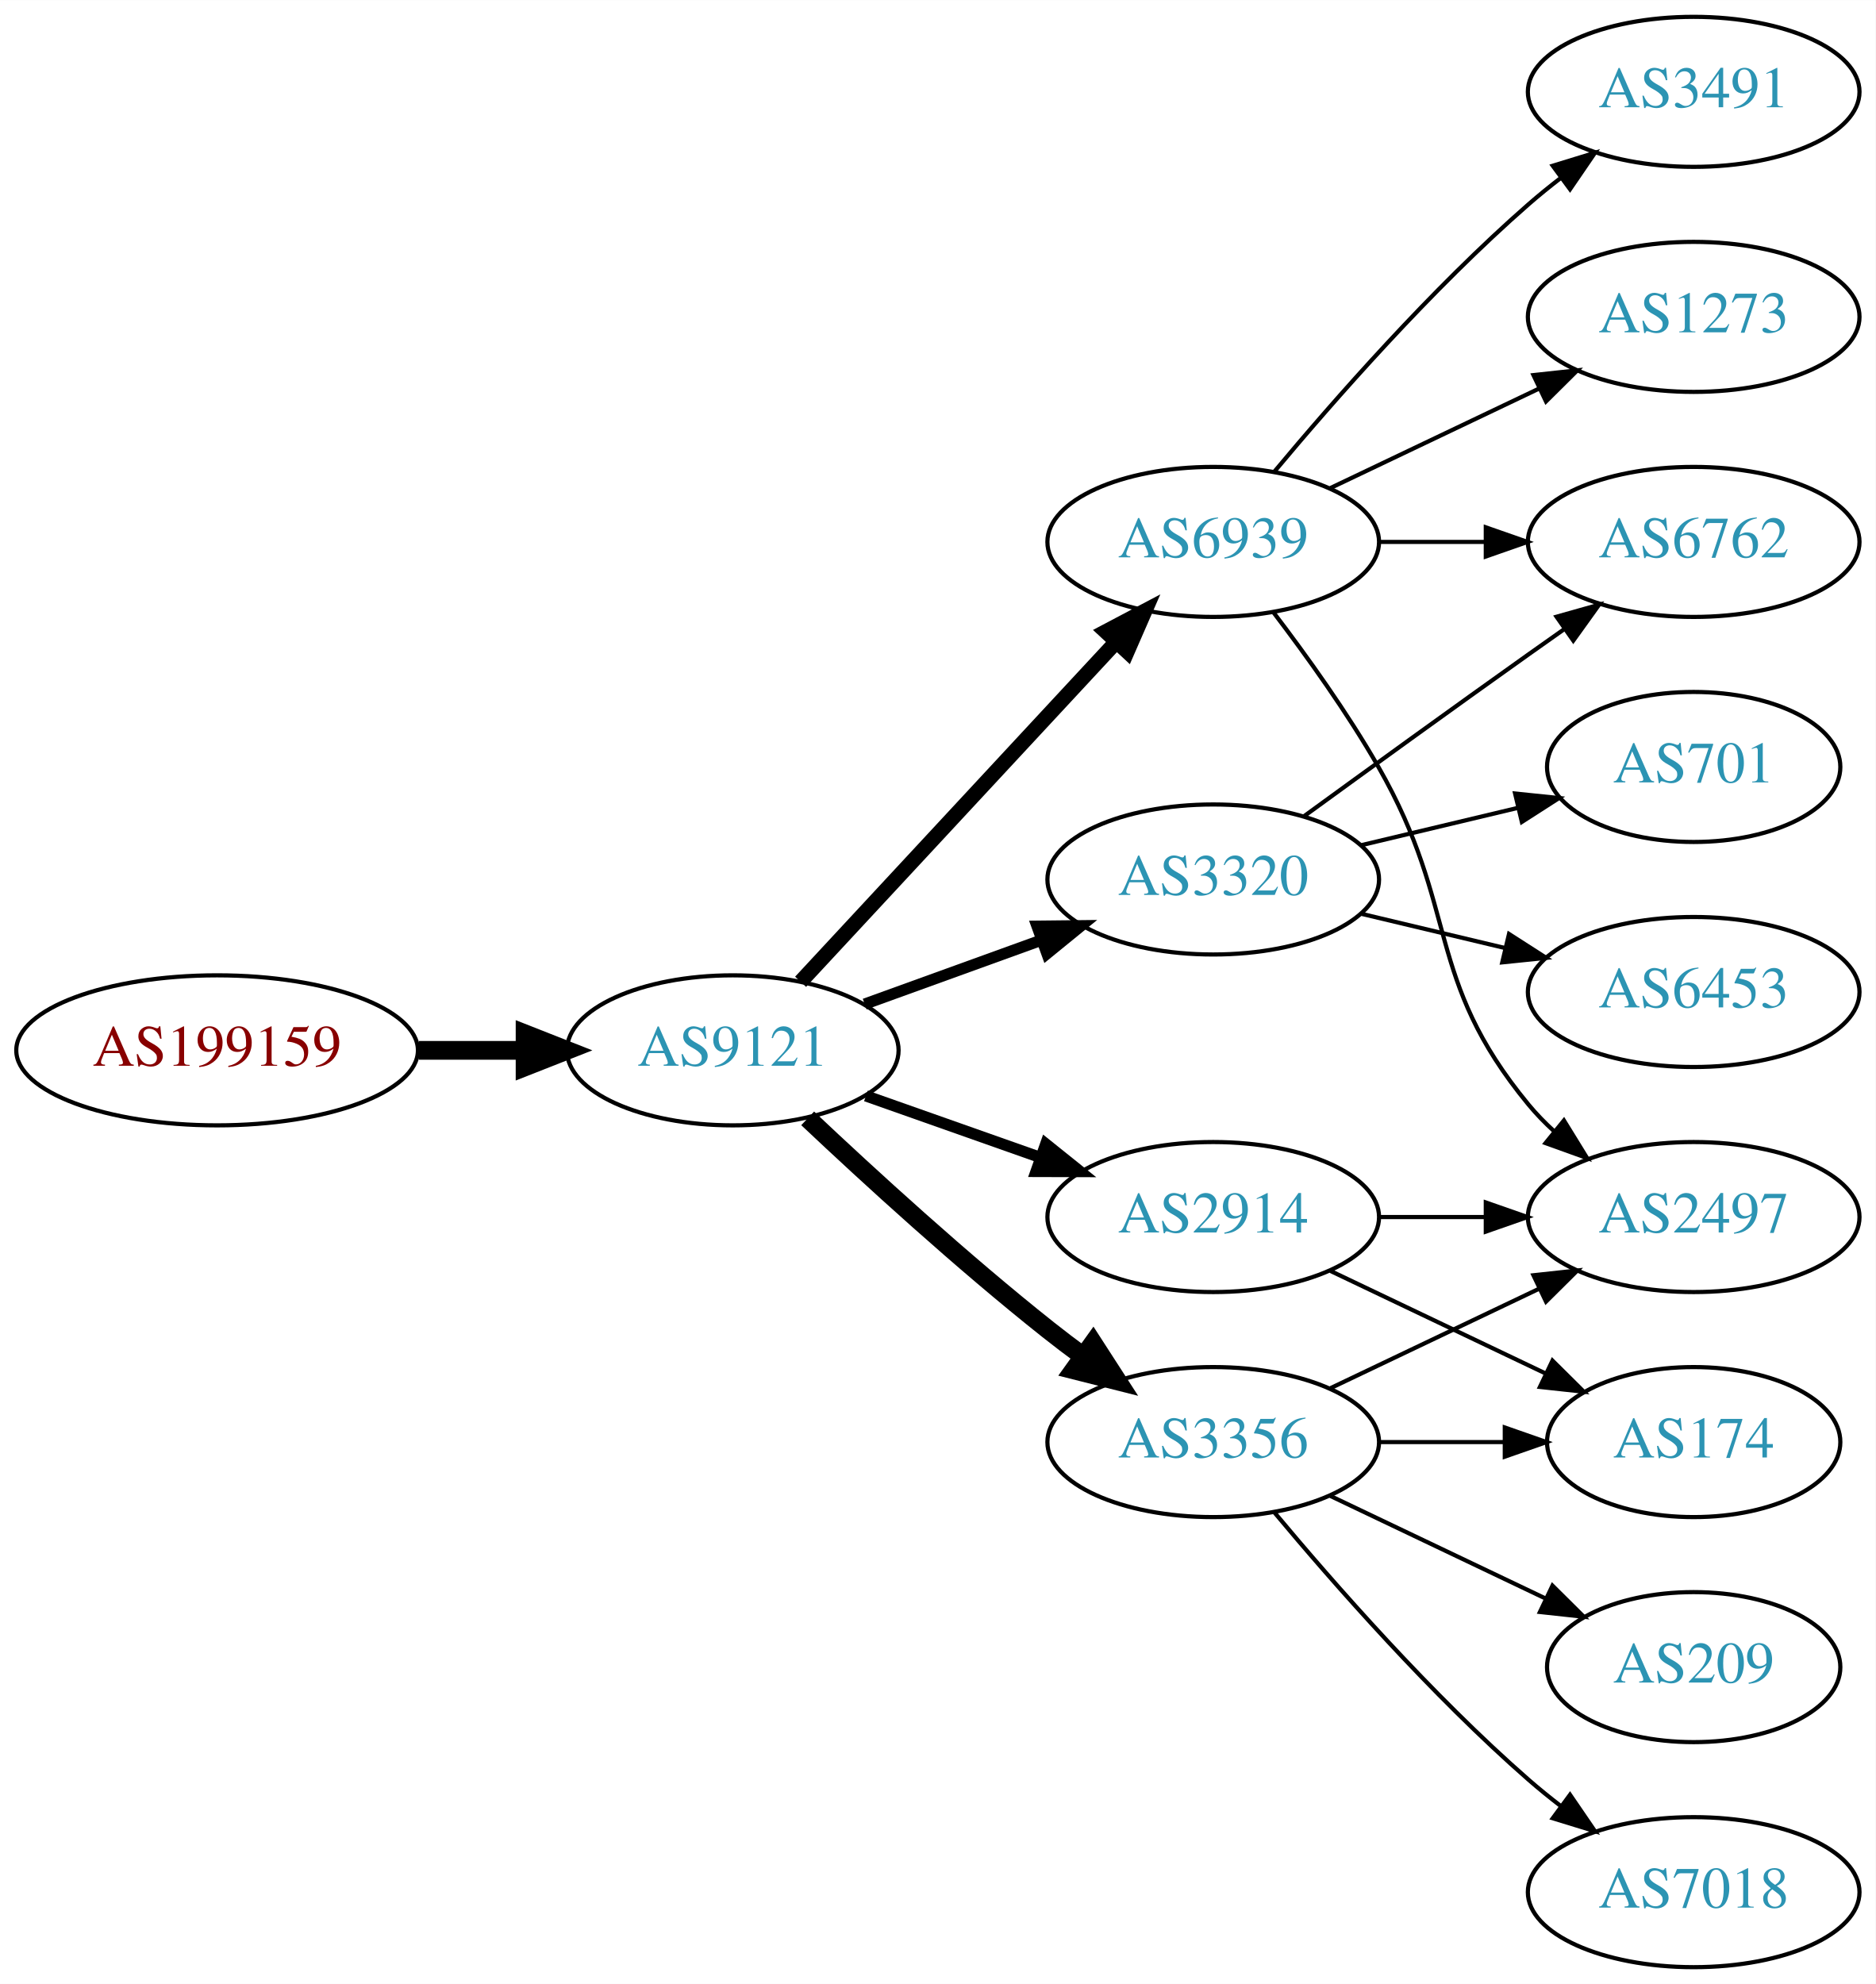
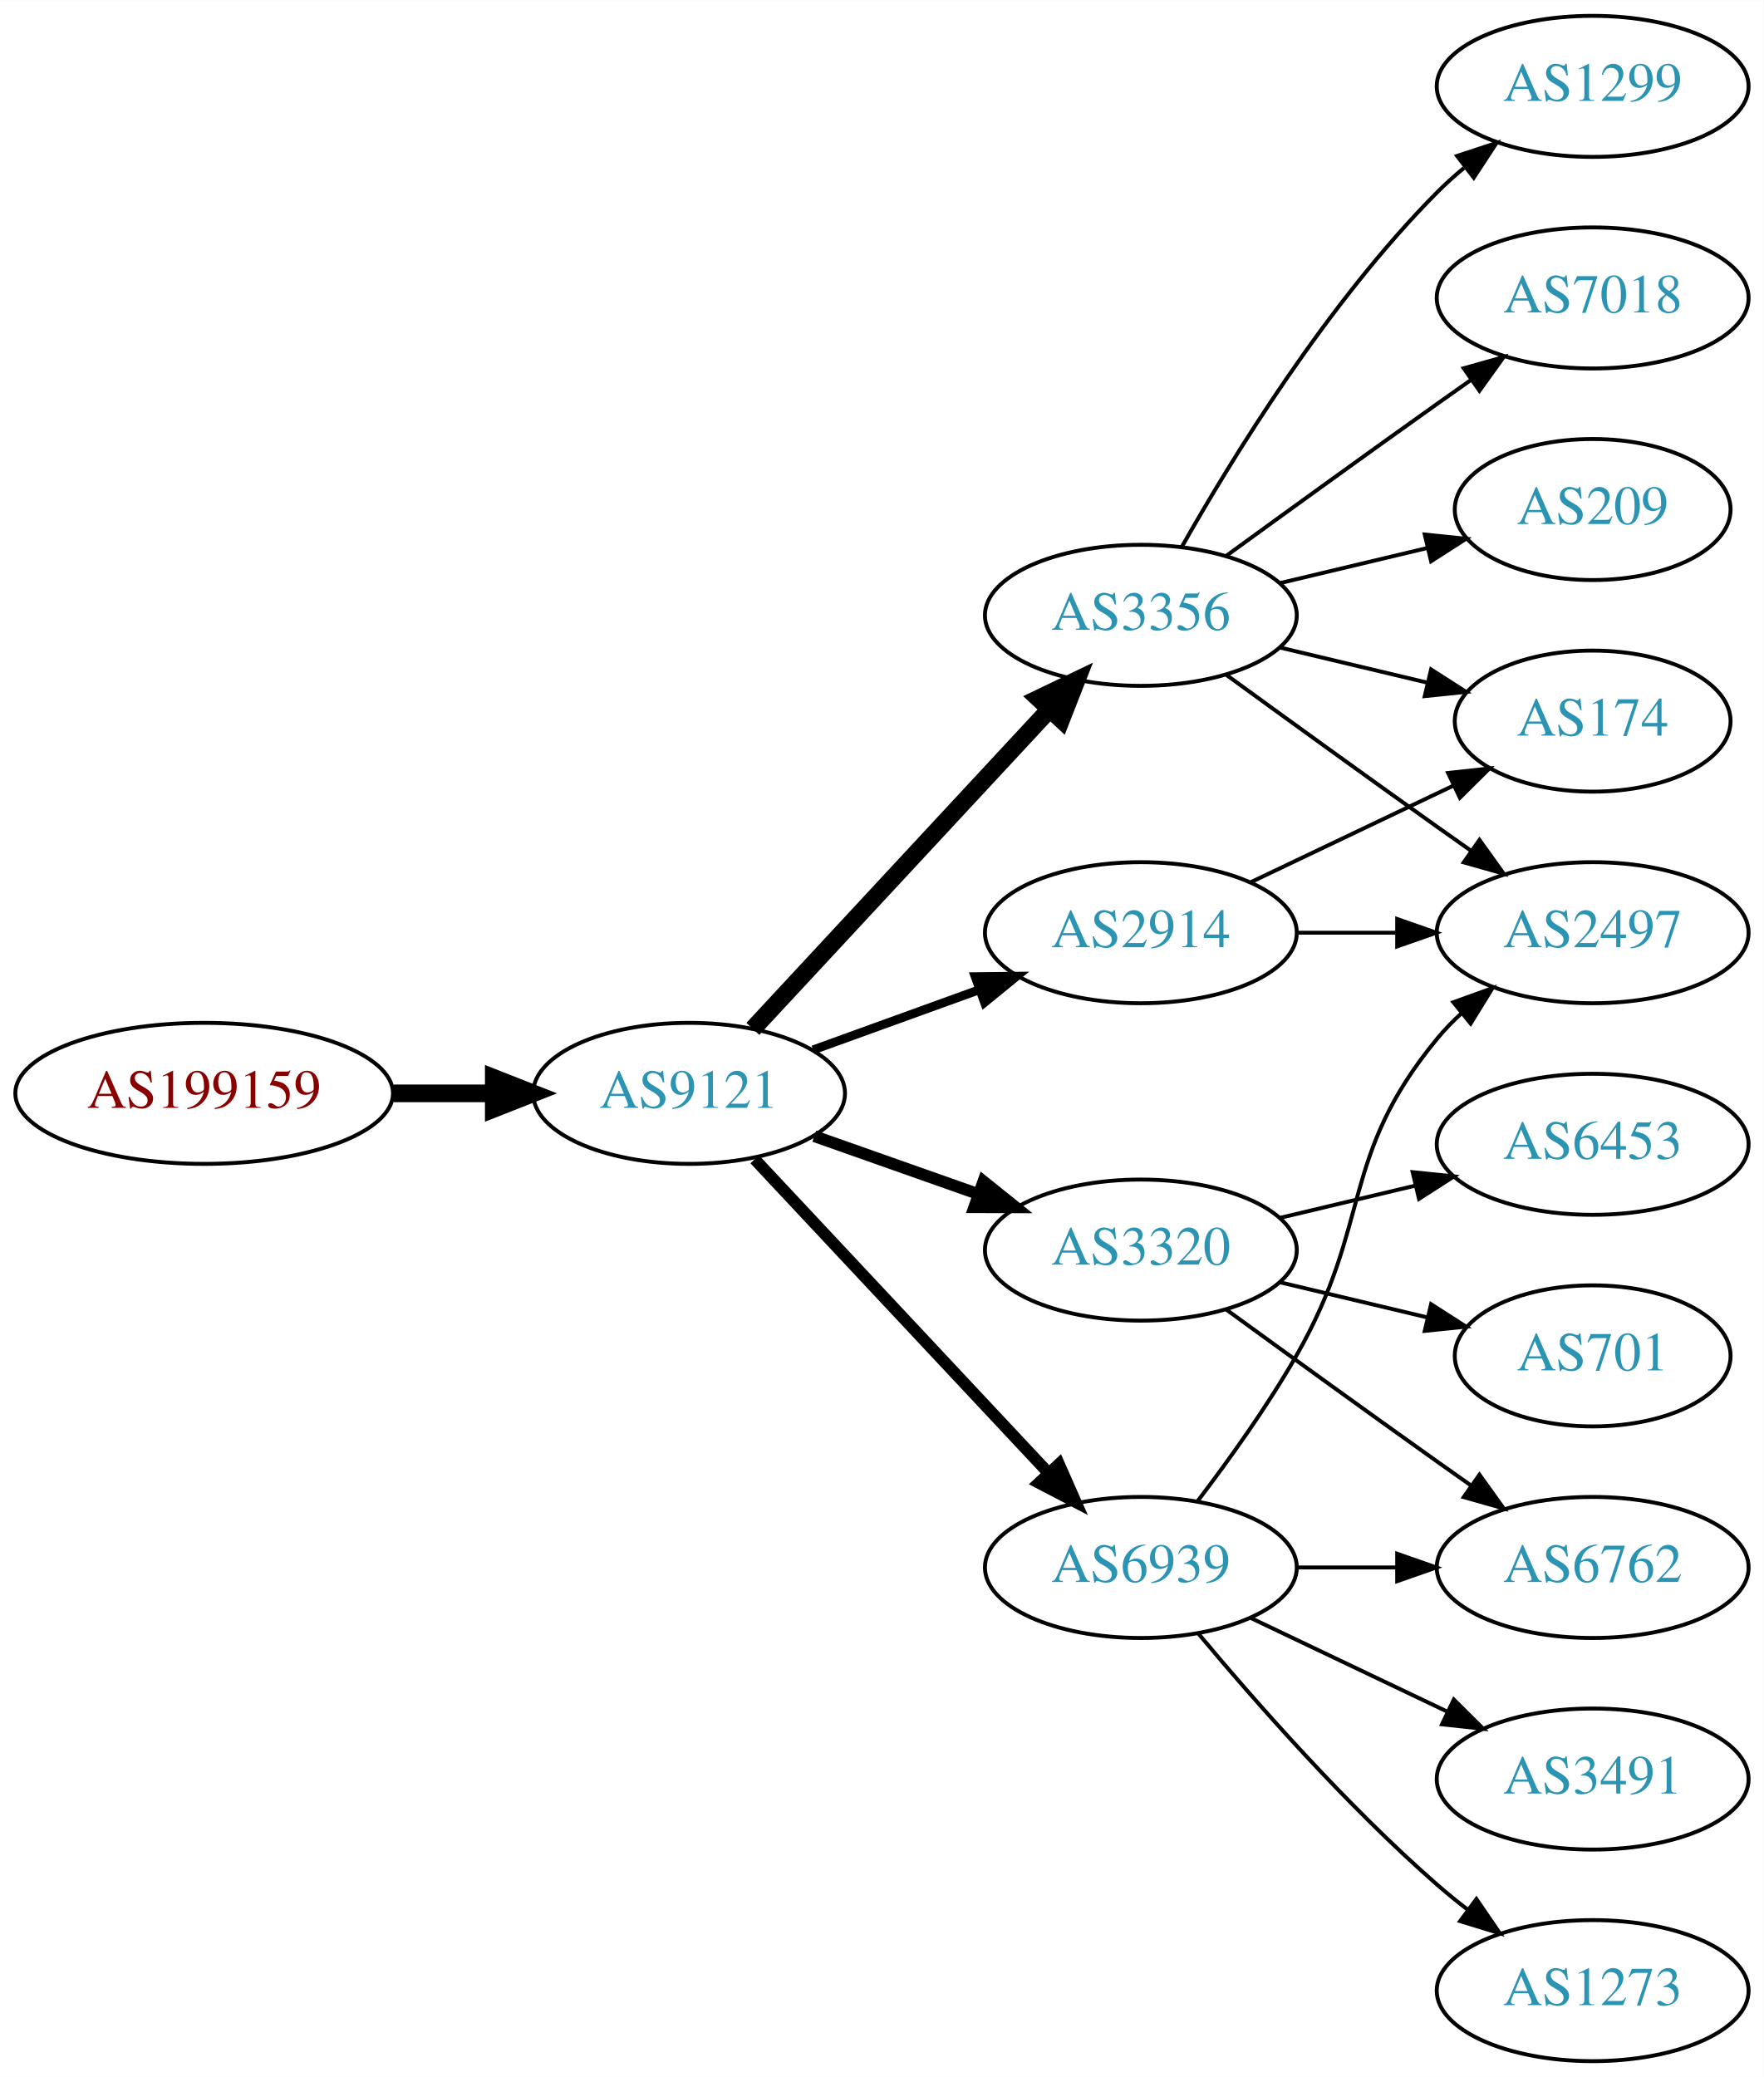
- <svg xmlns="http://www.w3.org/2000/svg" xmlns:xlink="http://www.w3.org/1999/xlink" width="450pt" height="476pt" viewBox="0.00 0.00 450.07 476.00">
-   <g id="graph0" class="graph" transform="scale(1 1) rotate(0) translate(4 472)">
-     <polygon fill="white" stroke="none" points="-4,4 -4,-472 446.07,-472 446.07,4 -4,4" />
+ <svg xmlns="http://www.w3.org/2000/svg" xmlns:xlink="http://www.w3.org/1999/xlink" width="450pt" height="530pt" viewBox="0.00 0.00 450.07 530.00">
+   <g id="graph0" class="graph" transform="scale(1 1) rotate(0) translate(4 526)">
+     <polygon fill="white" stroke="none" points="-4,4 -4,-526 446.07,-526 446.07,4 -4,4" />
    <g id="node1" class="node">
      <g id="a_node1">
        <a xlink:href="/asn/199159" xlink:title="AS199159 ~ powered by ANX [AT]">
-           <ellipse fill="#ffffff" stroke="black" cx="48.096" cy="-220" rx="48.192" ry="18" />
-           <text text-anchor="middle" x="48.096" y="-216.3" font-family="Times,serif" font-size="14.00" fill="#880000">AS199159</text>
+           <ellipse fill="#ffffff" stroke="black" cx="48.096" cy="-247" rx="48.192" ry="18" />
+           <text text-anchor="middle" x="48.096" y="-243.3" font-family="Times,serif" font-size="14.00" fill="#880000">AS199159</text>
        </a>
      </g>
    </g>
    <g id="node2" class="node">
      <g id="a_node2">
        <a xlink:href="/asn/9121" xlink:title="AS9121 ~ TTNet [TR]">
-           <ellipse fill="#ffffff" stroke="black" cx="171.838" cy="-220" rx="39.794" ry="18" />
-           <text text-anchor="middle" x="171.838" y="-216.3" font-family="Times,serif" font-size="14.00" fill="#2c94b3">AS9121</text>
+           <ellipse fill="#ffffff" stroke="black" cx="171.838" cy="-247" rx="39.794" ry="18" />
+           <text text-anchor="middle" x="171.838" y="-243.3" font-family="Times,serif" font-size="14.00" fill="#2c94b3">AS9121</text>
        </a>
      </g>
    </g>
    <g id="edge1" class="edge">
-       <path fill="none" stroke="black" stroke-width="4.5" d="M96.513,-220C104.867,-220 113.577,-220 121.969,-220" />
-       <polygon fill="black" stroke="black" stroke-width="4.5" points="122.004,-223.938 132.004,-220 122.004,-216.063 122.004,-223.938" />
+       <path fill="none" stroke="black" stroke-width="4.5" d="M96.513,-247C104.867,-247 113.577,-247 121.969,-247" />
+       <polygon fill="black" stroke="black" stroke-width="4.5" points="122.004,-250.938 132.004,-247 122.004,-243.063 122.004,-250.938" />
    </g>
    <g id="node3" class="node">
      <g id="a_node3">
-         <a xlink:href="/asn/2914" xlink:title="AS2914 ~ NTT America, Inc. [US]">
-           <ellipse fill="#ffffff" stroke="black" cx="287.131" cy="-180" rx="39.794" ry="18" />
-           <text text-anchor="middle" x="287.131" y="-176.3" font-family="Times,serif" font-size="14.00" fill="#2c94b3">AS2914</text>
+         <a xlink:href="/asn/3356" xlink:title="AS3356 ~ Level 3 Parent, LLC [US]">
+           <ellipse fill="#ffffff" stroke="black" cx="287.131" cy="-369" rx="39.794" ry="18" />
+           <text text-anchor="middle" x="287.131" y="-365.3" font-family="Times,serif" font-size="14.00" fill="#2c94b3">AS3356</text>
        </a>
      </g>
    </g>
    <g id="edge2" class="edge">
-       <path fill="none" stroke="black" stroke-width="2.7" d="M203.796,-209.07C216.659,-204.528 231.765,-199.195 245.502,-194.345" />
-       <polygon fill="black" stroke="black" stroke-width="2.7" points="246.946,-197.547 255.211,-190.917 244.616,-190.946 246.946,-197.547" />
+       <path fill="none" stroke="black" stroke-width="4.5" d="M188.117,-263.453C207.628,-284.464 241.536,-320.978 263.907,-345.068" />
+       <polygon fill="black" stroke="black" stroke-width="4.5" points="261.042,-347.769 270.732,-352.418 266.812,-342.41 261.042,-347.769" />
    </g>
    <g id="node4" class="node">
      <g id="a_node4">
-         <a xlink:href="/asn/6939" xlink:title="AS6939 ~ Hurricane Electric LLC [US]">
-           <ellipse fill="#ffffff" stroke="black" cx="287.131" cy="-342" rx="39.794" ry="18" />
-           <text text-anchor="middle" x="287.131" y="-338.3" font-family="Times,serif" font-size="14.00" fill="#2c94b3">AS6939</text>
+         <a xlink:href="/asn/3320" xlink:title="AS3320 ~ DTAG [DE]">
+           <ellipse fill="#ffffff" stroke="black" cx="287.131" cy="-207" rx="39.794" ry="18" />
+           <text text-anchor="middle" x="287.131" y="-203.3" font-family="Times,serif" font-size="14.00" fill="#2c94b3">AS3320</text>
        </a>
      </g>
    </g>
    <g id="edge3" class="edge">
-       <path fill="none" stroke="black" stroke-width="3.6" d="M188.117,-236.453C207.628,-257.464 241.536,-293.978 263.907,-318.068" />
-       <polygon fill="black" stroke="black" stroke-width="3.6" points="261.362,-320.472 270.732,-325.418 266.492,-315.708 261.362,-320.472" />
+       <path fill="none" stroke="black" stroke-width="3" d="M203.796,-236.07C216.659,-231.528 231.765,-226.195 245.502,-221.345" />
+       <polygon fill="black" stroke="black" stroke-width="3" points="246.946,-224.547 255.211,-217.917 244.616,-217.946 246.946,-224.547" />
    </g>
    <g id="node5" class="node">
      <g id="a_node5">
-         <a xlink:href="/asn/3320" xlink:title="AS3320 ~ DTAG [DE]">
-           <ellipse fill="#ffffff" stroke="black" cx="287.131" cy="-261" rx="39.794" ry="18" />
-           <text text-anchor="middle" x="287.131" y="-257.3" font-family="Times,serif" font-size="14.00" fill="#2c94b3">AS3320</text>
+         <a xlink:href="/asn/2914" xlink:title="AS2914 ~ NTT America, Inc. [US]">
+           <ellipse fill="#ffffff" stroke="black" cx="287.131" cy="-288" rx="39.794" ry="18" />
+           <text text-anchor="middle" x="287.131" y="-284.3" font-family="Times,serif" font-size="14.00" fill="#2c94b3">AS2914</text>
        </a>
      </g>
    </g>
    <g id="edge4" class="edge">
-       <path fill="none" stroke="black" stroke-width="2.7" d="M203.497,-231.095C216.469,-235.79 231.762,-241.324 245.643,-246.348" />
-       <polygon fill="black" stroke="black" stroke-width="2.7" points="244.853,-249.784 255.448,-249.896 247.236,-243.202 244.853,-249.784" />
+       <path fill="none" stroke="black" stroke-width="2.25" d="M203.497,-258.095C216.469,-262.79 231.762,-268.324 245.643,-273.348" />
+       <polygon fill="black" stroke="black" stroke-width="2.25" points="244.853,-276.784 255.448,-276.896 247.236,-270.202 244.853,-276.784" />
    </g>
    <g id="node6" class="node">
      <g id="a_node6">
-         <a xlink:href="/asn/3356" xlink:title="AS3356 ~ Level 3 Parent, LLC [US]">
+         <a xlink:href="/asn/6939" xlink:title="AS6939 ~ Hurricane Electric LLC [US]">
          <ellipse fill="#ffffff" stroke="black" cx="287.131" cy="-126" rx="39.794" ry="18" />
-           <text text-anchor="middle" x="287.131" y="-122.3" font-family="Times,serif" font-size="14.00" fill="#2c94b3">AS3356</text>
+           <text text-anchor="middle" x="287.131" y="-122.3" font-family="Times,serif" font-size="14.00" fill="#2c94b3">AS6939</text>
        </a>
      </g>
    </g>
    <g id="edge5" class="edge">
-       <path fill="none" stroke="black" stroke-width="4.5" d="M189.813,-203.68C204.615,-189.716 226.884,-169.342 247.484,-153 250.196,-150.849 253.065,-148.672 255.967,-146.537" />
-       <polygon fill="black" stroke="black" stroke-width="4.5" points="258.297,-149.712 264.127,-140.683 253.706,-143.313 258.297,-149.712" />
+       <path fill="none" stroke="black" stroke-width="3" d="M188.591,-230.175C208.037,-209.406 241.252,-173.932 263.444,-150.23" />
+       <polygon fill="black" stroke="black" stroke-width="3" points="266.232,-152.374 270.512,-142.682 261.122,-147.589 266.232,-152.374" />
+     </g>
+     <g id="node7" class="node">
+       <g id="a_node7">
+         <a xlink:href="/asn/1299" xlink:title="AS1299 ~ Telia Carrier [EU]">
+           <ellipse fill="#ffffff" stroke="black" cx="402.424" cy="-504" rx="39.794" ry="18" />
+           <text text-anchor="middle" x="402.424" y="-500.3" font-family="Times,serif" font-size="14.00" fill="#2c94b3">AS1299</text>
+         </a>
+       </g>
+     </g>
+     <g id="edge6" class="edge">
+       <path fill="none" stroke="black" d="M297.591,-386.49C310.373,-409.096 334.805,-448.886 362.777,-477 364.888,-479.121 367.184,-481.188 369.57,-483.171" />
+       <polygon fill="black" stroke="black" points="367.822,-486.242 377.885,-489.556 372.085,-480.69 367.822,-486.242" />
+     </g>
+     <g id="node8" class="node">
+       <g id="a_node8">
+         <a xlink:href="/asn/7018" xlink:title="AS7018 ~ AT&amp;T Services, Inc. [US]">
+           <ellipse fill="#ffffff" stroke="black" cx="402.424" cy="-450" rx="39.794" ry="18" />
+           <text text-anchor="middle" x="402.424" y="-446.3" font-family="Times,serif" font-size="14.00" fill="#2c94b3">AS7018</text>
+         </a>
+       </g>
+     </g>
+     <g id="edge7" class="edge">
+       <path fill="none" stroke="black" d="M308.979,-384.222C323.913,-395.091 344.527,-410.025 362.777,-423 365.598,-425.005 368.541,-427.085 371.489,-429.159" />
+       <polygon fill="black" stroke="black" points="369.516,-432.05 379.714,-434.926 373.535,-426.319 369.516,-432.05" />
    </g>
    <g id="node9" class="node">
      <g id="a_node9">
        <a xlink:href="/asn/2497" xlink:title="AS2497 ~ Internet Initiative Japan Inc. [JP]">
-           <ellipse fill="#ffffff" stroke="black" cx="402.424" cy="-180" rx="39.794" ry="18" />
-           <text text-anchor="middle" x="402.424" y="-176.3" font-family="Times,serif" font-size="14.00" fill="#2c94b3">AS2497</text>
-         </a>
-       </g>
-     </g>
-     <g id="edge13" class="edge">
-       <path fill="none" stroke="black" d="M326.803,-180C335.006,-180 343.77,-180 352.302,-180" />
-       <polygon fill="black" stroke="black" points="352.541,-183.5 362.541,-180 352.541,-176.5 352.541,-183.5" />
-     </g>
-     <g id="node13" class="node">
-       <g id="a_node13">
-         <a xlink:href="/asn/174" xlink:title="AS174 ~ Cogent Communications [US]">
-           <ellipse fill="#ffffff" stroke="black" cx="402.424" cy="-126" rx="35.194" ry="18" />
-           <text text-anchor="middle" x="402.424" y="-122.3" font-family="Times,serif" font-size="14.00" fill="#2c94b3">AS174</text>
-         </a>
-       </g>
-     </g>
-     <g id="edge14" class="edge">
-       <path fill="none" stroke="black" d="M315.267,-167.066C330.699,-159.71 350.185,-150.423 366.72,-142.541" />
-       <polygon fill="black" stroke="black" points="368.54,-145.551 376.062,-138.089 365.529,-139.232 368.54,-145.551" />
-     </g>
-     <g id="node7" class="node">
-       <g id="a_node7">
-         <a xlink:href="/asn/1273" xlink:title="AS1273 ~ Vodafone Group PLC [EU]">
-           <ellipse fill="#ffffff" stroke="black" cx="402.424" cy="-396" rx="39.794" ry="18" />
-           <text text-anchor="middle" x="402.424" y="-392.3" font-family="Times,serif" font-size="14.00" fill="#2c94b3">AS1273</text>
-         </a>
-       </g>
-     </g>
-     <g id="edge6" class="edge">
-       <path fill="none" stroke="black" d="M315.267,-354.934C330.261,-362.081 349.082,-371.052 365.306,-378.785" />
-       <polygon fill="black" stroke="black" points="363.976,-382.028 374.509,-383.171 366.988,-375.709 363.976,-382.028" />
-     </g>
-     <g id="node8" class="node">
-       <g id="a_node8">
-         <a xlink:href="/asn/3491" xlink:title="AS3491 ~ PCCW Global, Inc. [US]">
-           <ellipse fill="#ffffff" stroke="black" cx="402.424" cy="-450" rx="39.794" ry="18" />
-           <text text-anchor="middle" x="402.424" y="-446.3" font-family="Times,serif" font-size="14.00" fill="#2c94b3">AS3491</text>
-         </a>
-       </g>
-     </g>
-     <g id="edge7" class="edge">
-       <path fill="none" stroke="black" d="M301.761,-358.817C316.044,-375.929 339.59,-402.745 362.777,-423 365.243,-425.154 367.882,-427.294 370.579,-429.372" />
-       <polygon fill="black" stroke="black" points="368.604,-432.264 378.733,-435.37 372.752,-426.625 368.604,-432.264" />
+           <ellipse fill="#ffffff" stroke="black" cx="402.424" cy="-288" rx="39.794" ry="18" />
+           <text text-anchor="middle" x="402.424" y="-284.3" font-family="Times,serif" font-size="14.00" fill="#2c94b3">AS2497</text>
+         </a>
+       </g>
    </g>
    <g id="edge8" class="edge">
-       <path fill="none" stroke="black" d="M301.592,-325.087C309.485,-314.73 319.335,-301.008 326.777,-288 346.342,-253.806 337.713,-237.394 362.777,-207 364.633,-204.75 366.72,-202.604 368.939,-200.576" />
-       <polygon fill="black" stroke="black" points="371.287,-203.177 376.843,-194.156 366.874,-197.744 371.287,-203.177" />
+       <path fill="none" stroke="black" d="M308.979,-353.778C323.913,-342.909 344.527,-327.975 362.777,-315 365.598,-312.995 368.541,-310.915 371.489,-308.841" />
+       <polygon fill="black" stroke="black" points="373.535,-311.681 379.714,-303.074 369.516,-305.95 373.535,-311.681" />
    </g>
    <g id="node10" class="node">
      <g id="a_node10">
-         <a xlink:href="/asn/6762" xlink:title="AS6762 ~ TELECOM ITALIA SPARKLE S.p.A. [IT]">
-           <ellipse fill="#ffffff" stroke="black" cx="402.424" cy="-342" rx="39.794" ry="18" />
-           <text text-anchor="middle" x="402.424" y="-338.3" font-family="Times,serif" font-size="14.00" fill="#2c94b3">AS6762</text>
+         <a xlink:href="/asn/209" xlink:title="AS209 ~ CenturyLink Communications, LLC [US]">
+           <ellipse fill="#ffffff" stroke="black" cx="402.424" cy="-396" rx="35.194" ry="18" />
+           <text text-anchor="middle" x="402.424" y="-392.3" font-family="Times,serif" font-size="14.00" fill="#2c94b3">AS209</text>
        </a>
      </g>
    </g>
    <g id="edge9" class="edge">
-       <path fill="none" stroke="black" d="M326.803,-342C335.006,-342 343.77,-342 352.302,-342" />
-       <polygon fill="black" stroke="black" points="352.541,-345.5 362.541,-342 352.541,-338.5 352.541,-345.5" />
-     </g>
-     <g id="edge10" class="edge">
-       <path fill="none" stroke="black" d="M308.979,-276.222C323.913,-287.091 344.527,-302.025 362.777,-315 365.598,-317.005 368.541,-319.085 371.489,-321.159" />
-       <polygon fill="black" stroke="black" points="369.516,-324.05 379.714,-326.926 373.535,-318.319 369.516,-324.05" />
+       <path fill="none" stroke="black" d="M322.738,-377.248C334.533,-380.058 347.837,-383.229 360.105,-386.153" />
+       <polygon fill="black" stroke="black" points="359.571,-389.624 370.11,-388.537 361.194,-382.814 359.571,-389.624" />
    </g>
    <g id="node11" class="node">
      <g id="a_node11">
+         <a xlink:href="/asn/174" xlink:title="AS174 ~ Cogent Communications [US]">
+           <ellipse fill="#ffffff" stroke="black" cx="402.424" cy="-342" rx="35.194" ry="18" />
+           <text text-anchor="middle" x="402.424" y="-338.3" font-family="Times,serif" font-size="14.00" fill="#2c94b3">AS174</text>
+         </a>
+       </g>
+     </g>
+     <g id="edge10" class="edge">
+       <path fill="none" stroke="black" d="M322.738,-360.752C334.533,-357.942 347.837,-354.771 360.105,-351.847" />
+       <polygon fill="black" stroke="black" points="361.194,-355.186 370.11,-349.463 359.571,-348.376 361.194,-355.186" />
+     </g>
+     <g id="node12" class="node">
+       <g id="a_node12">
        <a xlink:href="/asn/6453" xlink:title="AS6453 ~ TATA COMMUNICATIONS (AMERICA) INC [US]">
          <ellipse fill="#ffffff" stroke="black" cx="402.424" cy="-234" rx="39.794" ry="18" />
          <text text-anchor="middle" x="402.424" y="-230.3" font-family="Times,serif" font-size="14.00" fill="#2c94b3">AS6453</text>
        </a>
      </g>
    </g>
    <g id="edge11" class="edge">
-       <path fill="none" stroke="black" d="M322.738,-252.752C333.609,-250.162 345.764,-247.265 357.206,-244.538" />
-       <polygon fill="black" stroke="black" points="358.112,-247.92 367.029,-242.197 356.49,-241.111 358.112,-247.92" />
-     </g>
-     <g id="node12" class="node">
-       <g id="a_node12">
-         <a xlink:href="/asn/701" xlink:title="AS701 ~ UUNET [US]">
-           <ellipse fill="#ffffff" stroke="black" cx="402.424" cy="-288" rx="35.194" ry="18" />
-           <text text-anchor="middle" x="402.424" y="-284.3" font-family="Times,serif" font-size="14.00" fill="#2c94b3">AS701</text>
+       <path fill="none" stroke="black" d="M322.738,-215.248C333.609,-217.838 345.764,-220.735 357.206,-223.462" />
+       <polygon fill="black" stroke="black" points="356.49,-226.889 367.029,-225.803 358.112,-220.08 356.49,-226.889" />
+     </g>
+     <g id="node13" class="node">
+       <g id="a_node13">
+         <a xlink:href="/asn/6762" xlink:title="AS6762 ~ TELECOM ITALIA SPARKLE S.p.A. [IT]">
+           <ellipse fill="#ffffff" stroke="black" cx="402.424" cy="-126" rx="39.794" ry="18" />
+           <text text-anchor="middle" x="402.424" y="-122.3" font-family="Times,serif" font-size="14.00" fill="#2c94b3">AS6762</text>
        </a>
      </g>
    </g>
    <g id="edge12" class="edge">
-       <path fill="none" stroke="black" d="M322.738,-269.248C334.533,-272.058 347.837,-275.229 360.105,-278.153" />
-       <polygon fill="black" stroke="black" points="359.571,-281.624 370.11,-280.537 361.194,-274.814 359.571,-281.624" />
-     </g>
-     <g id="edge16" class="edge">
-       <path fill="none" stroke="black" d="M315.267,-138.934C330.261,-146.081 349.082,-155.052 365.306,-162.785" />
-       <polygon fill="black" stroke="black" points="363.976,-166.028 374.509,-167.171 366.988,-159.709 363.976,-166.028" />
-     </g>
-     <g id="edge15" class="edge">
-       <path fill="none" stroke="black" d="M326.803,-126C336.508,-126 346.999,-126 356.962,-126" />
-       <polygon fill="black" stroke="black" points="357.098,-129.5 367.098,-126 357.098,-122.5 357.098,-129.5" />
+       <path fill="none" stroke="black" d="M308.979,-191.778C323.913,-180.909 344.527,-165.975 362.777,-153 365.598,-150.995 368.541,-148.915 371.489,-146.841" />
+       <polygon fill="black" stroke="black" points="373.535,-149.681 379.714,-141.074 369.516,-143.95 373.535,-149.681" />
    </g>
    <g id="node14" class="node">
      <g id="a_node14">
-         <a xlink:href="/asn/7018" xlink:title="AS7018 ~ AT&amp;T Services, Inc. [US]">
+         <a xlink:href="/asn/701" xlink:title="AS701 ~ UUNET [US]">
+           <ellipse fill="#ffffff" stroke="black" cx="402.424" cy="-180" rx="35.194" ry="18" />
+           <text text-anchor="middle" x="402.424" y="-176.3" font-family="Times,serif" font-size="14.00" fill="#2c94b3">AS701</text>
+         </a>
+       </g>
+     </g>
+     <g id="edge13" class="edge">
+       <path fill="none" stroke="black" d="M322.738,-198.752C334.533,-195.942 347.837,-192.771 360.105,-189.847" />
+       <polygon fill="black" stroke="black" points="361.194,-193.186 370.11,-187.463 359.571,-186.376 361.194,-193.186" />
+     </g>
+     <g id="edge14" class="edge">
+       <path fill="none" stroke="black" d="M326.803,-288C335.006,-288 343.77,-288 352.302,-288" />
+       <polygon fill="black" stroke="black" points="352.541,-291.5 362.541,-288 352.541,-284.5 352.541,-291.5" />
+     </g>
+     <g id="edge15" class="edge">
+       <path fill="none" stroke="black" d="M315.267,-300.934C330.699,-308.29 350.185,-317.577 366.72,-325.459" />
+       <polygon fill="black" stroke="black" points="365.529,-328.768 376.062,-329.911 368.54,-322.449 365.529,-328.768" />
+     </g>
+     <g id="edge19" class="edge">
+       <path fill="none" stroke="black" d="M301.592,-142.913C309.485,-153.27 319.335,-166.992 326.777,-180 346.342,-214.194 337.713,-230.606 362.777,-261 364.633,-263.25 366.72,-265.396 368.939,-267.424" />
+       <polygon fill="black" stroke="black" points="366.874,-270.256 376.843,-273.844 371.287,-264.823 366.874,-270.256" />
+     </g>
+     <g id="edge17" class="edge">
+       <path fill="none" stroke="black" d="M326.803,-126C335.006,-126 343.77,-126 352.302,-126" />
+       <polygon fill="black" stroke="black" points="352.541,-129.5 362.541,-126 352.541,-122.5 352.541,-129.5" />
+     </g>
+     <g id="node15" class="node">
+       <g id="a_node15">
+         <a xlink:href="/asn/3491" xlink:title="AS3491 ~ PCCW Global, Inc. [US]">
+           <ellipse fill="#ffffff" stroke="black" cx="402.424" cy="-72" rx="39.794" ry="18" />
+           <text text-anchor="middle" x="402.424" y="-68.3" font-family="Times,serif" font-size="14.00" fill="#2c94b3">AS3491</text>
+         </a>
+       </g>
+     </g>
+     <g id="edge16" class="edge">
+       <path fill="none" stroke="black" d="M315.267,-113.066C330.261,-105.919 349.082,-96.948 365.306,-89.215" />
+       <polygon fill="black" stroke="black" points="366.988,-92.291 374.509,-84.829 363.976,-85.972 366.988,-92.291" />
+     </g>
+     <g id="node16" class="node">
+       <g id="a_node16">
+         <a xlink:href="/asn/1273" xlink:title="AS1273 ~ Vodafone Group PLC [EU]">
          <ellipse fill="#ffffff" stroke="black" cx="402.424" cy="-18" rx="39.794" ry="18" />
-           <text text-anchor="middle" x="402.424" y="-14.3" font-family="Times,serif" font-size="14.00" fill="#2c94b3">AS7018</text>
-         </a>
-       </g>
-     </g>
-     <g id="edge17" class="edge">
+           <text text-anchor="middle" x="402.424" y="-14.3" font-family="Times,serif" font-size="14.00" fill="#2c94b3">AS1273</text>
+         </a>
+       </g>
+     </g>
+     <g id="edge18" class="edge">
      <path fill="none" stroke="black" d="M301.761,-109.183C316.044,-92.071 339.59,-65.255 362.777,-45 365.243,-42.846 367.882,-40.706 370.579,-38.628" />
      <polygon fill="black" stroke="black" points="372.752,-41.375 378.733,-32.63 368.604,-35.736 372.752,-41.375" />
    </g>
-     <g id="node15" class="node">
-       <g id="a_node15">
-         <a xlink:href="/asn/209" xlink:title="AS209 ~ CenturyLink Communications, LLC [US]">
-           <ellipse fill="#ffffff" stroke="black" cx="402.424" cy="-72" rx="35.194" ry="18" />
-           <text text-anchor="middle" x="402.424" y="-68.3" font-family="Times,serif" font-size="14.00" fill="#2c94b3">AS209</text>
-         </a>
-       </g>
-     </g>
-     <g id="edge18" class="edge">
-       <path fill="none" stroke="black" d="M315.267,-113.066C330.699,-105.71 350.185,-96.423 366.72,-88.541" />
-       <polygon fill="black" stroke="black" points="368.54,-91.551 376.062,-84.089 365.529,-85.232 368.54,-91.551" />
-     </g>
  </g>
</svg>
